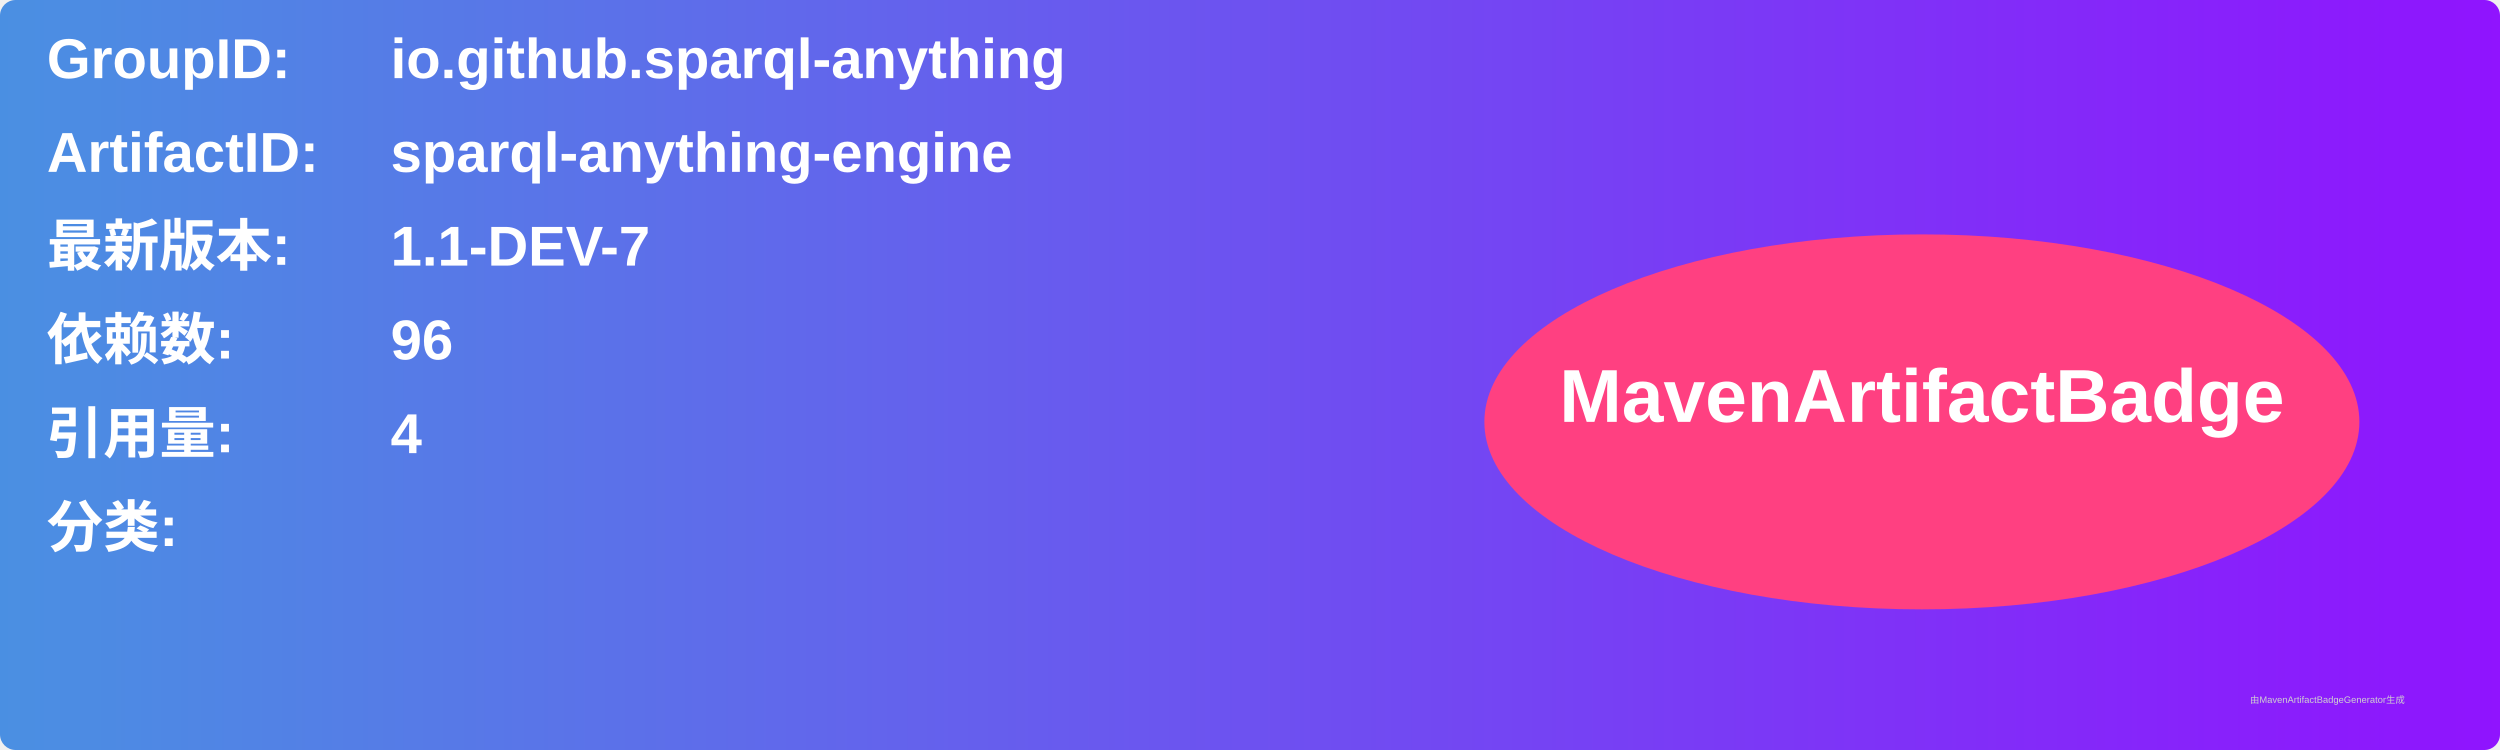
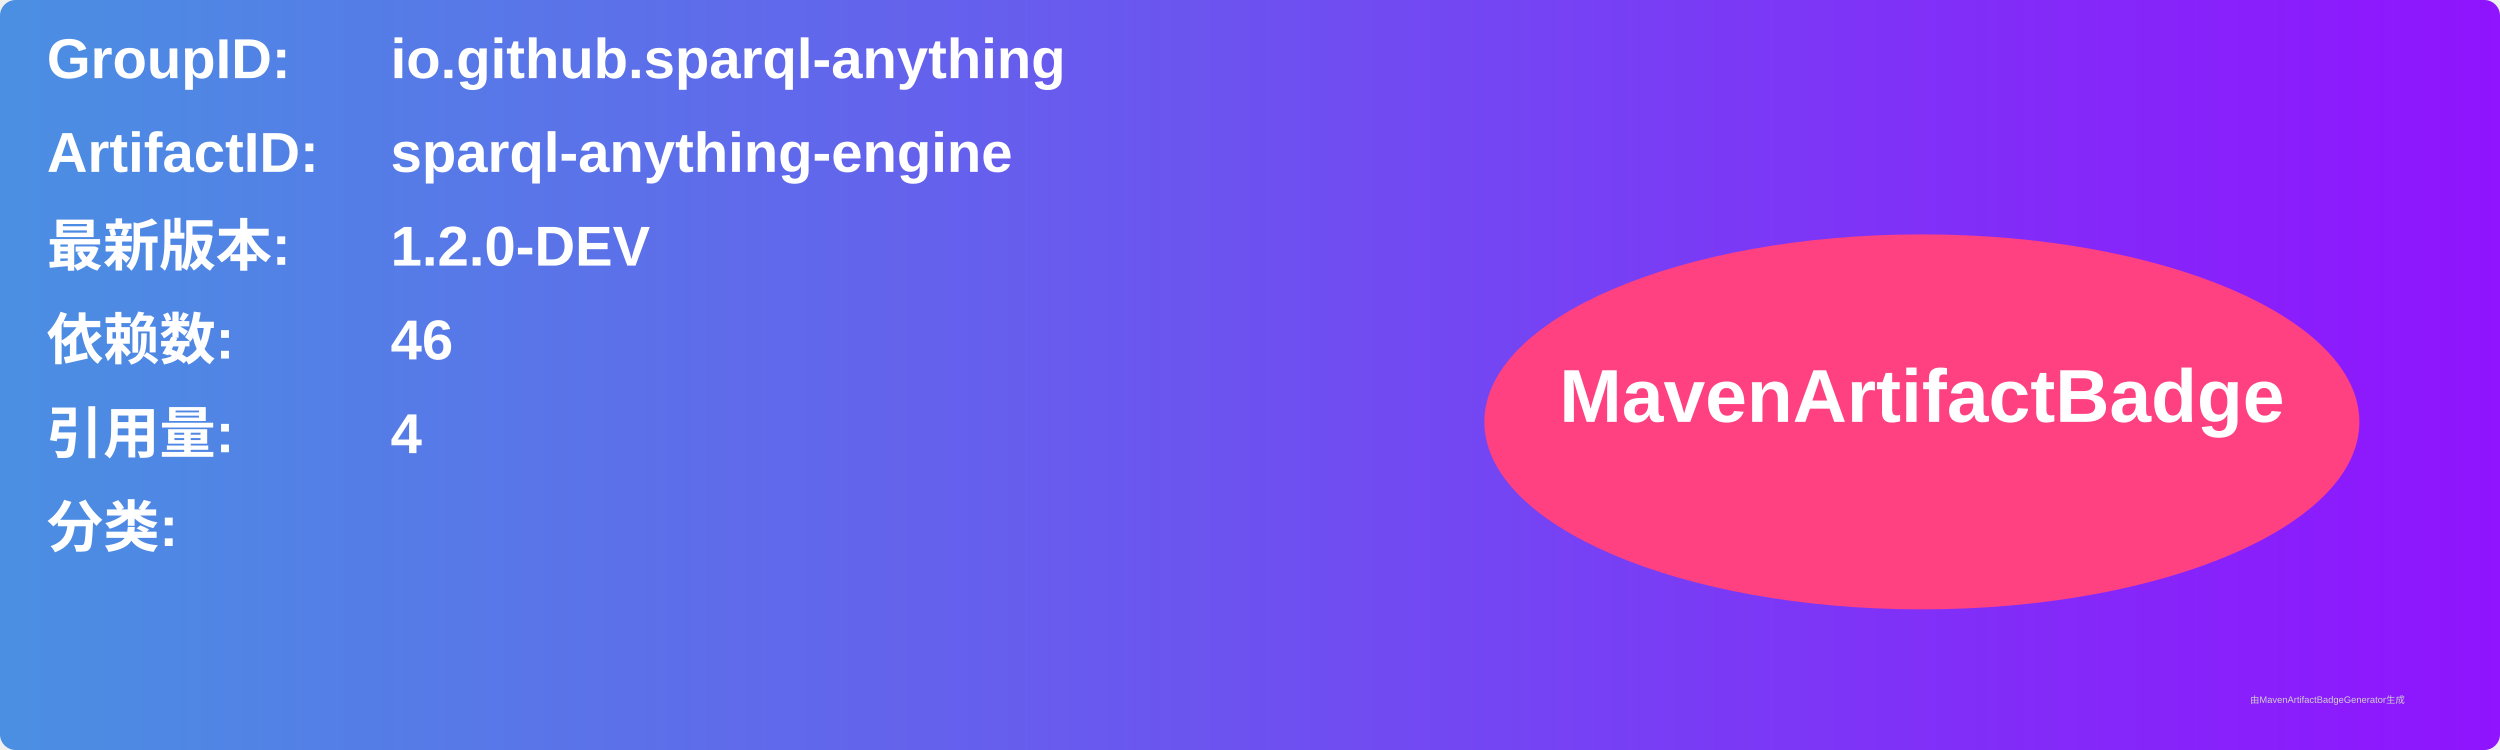
<svg xmlns="http://www.w3.org/2000/svg" width="800" height="240" viewBox="0 0 800 240">
  <linearGradient id="grad" x1="0%" y1="0%" x2="100%" y2="0%">
    <stop offset="0%" stop-color="#4a90e2" />
    <stop offset="100%" stop-color="#9013fe" />
  </linearGradient>
  <rect width="100%" height="100%" rx="5" ry="5" fill="url(#grad)" />
  <g transform="translate(15, 15)">
    <text x="0" y="10" font-family="Arial" font-size="18" fill="white" font-weight="bold" width="260">GroupID:</text>
    <text x="110" y="10" font-family="Arial" font-size="18" fill="white" font-weight="bold" width="460">io.github.sparql-anything</text>
    <text x="0" y="40" font-family="Arial" font-size="18" fill="white" font-weight="bold" width="260">ArtifactID:</text>
    <text x="110" y="40" font-family="Arial" font-size="18" fill="white" font-weight="bold" width="460">sparql-anything-engine</text>
    <text x="0" y="70" font-family="Arial" font-size="18" fill="white" font-weight="bold">最新版本:</text>
    <text x="110" y="70" font-family="Arial" font-size="18" fill="white" font-weight="bold">
-       <tspan font-weight="bold">1.1-DEV-7</tspan>
+       <tspan font-weight="bold">1.2.0-DEV</tspan>
    </text>
    <text x="0" y="100" font-family="Arial" font-size="18" fill="white" font-weight="bold">依赖数: </text>
    <text x="110" y="100" font-family="Arial" font-size="18" fill="white">
-       <tspan font-weight="bold">96</tspan>
+       <tspan font-weight="bold">46</tspan>
    </text>
    <text x="0" y="130" font-family="Arial" font-size="18" fill="white" font-weight="bold">引用量: </text>
    <text x="110" y="130" font-family="Arial" font-size="18" fill="white">
      <tspan font-weight="bold">4</tspan>
    </text>
    <text x="0" y="160" font-family="Arial" font-size="18" fill="white" font-weight="bold">分类:</text>
    <text x="10" y="190" font-family="Arial" font-size="10" fill="white">
      <tspan font-weight="bold" />
    </text>
    <ellipse cx="600" cy="120" rx="140" ry="60" fill="#ff4081" />
    <text x="600" y="120" text-anchor="middle" font-family="Arial" font-size="24" fill="white" font-weight="bold">MavenArtifactBadge</text>
  </g>
  <text x="720" y="225" font-family="Arial" font-size="3" fill="#d0d0d0">由MavenArtifactBadgeGenerator生成</text>
</svg>
